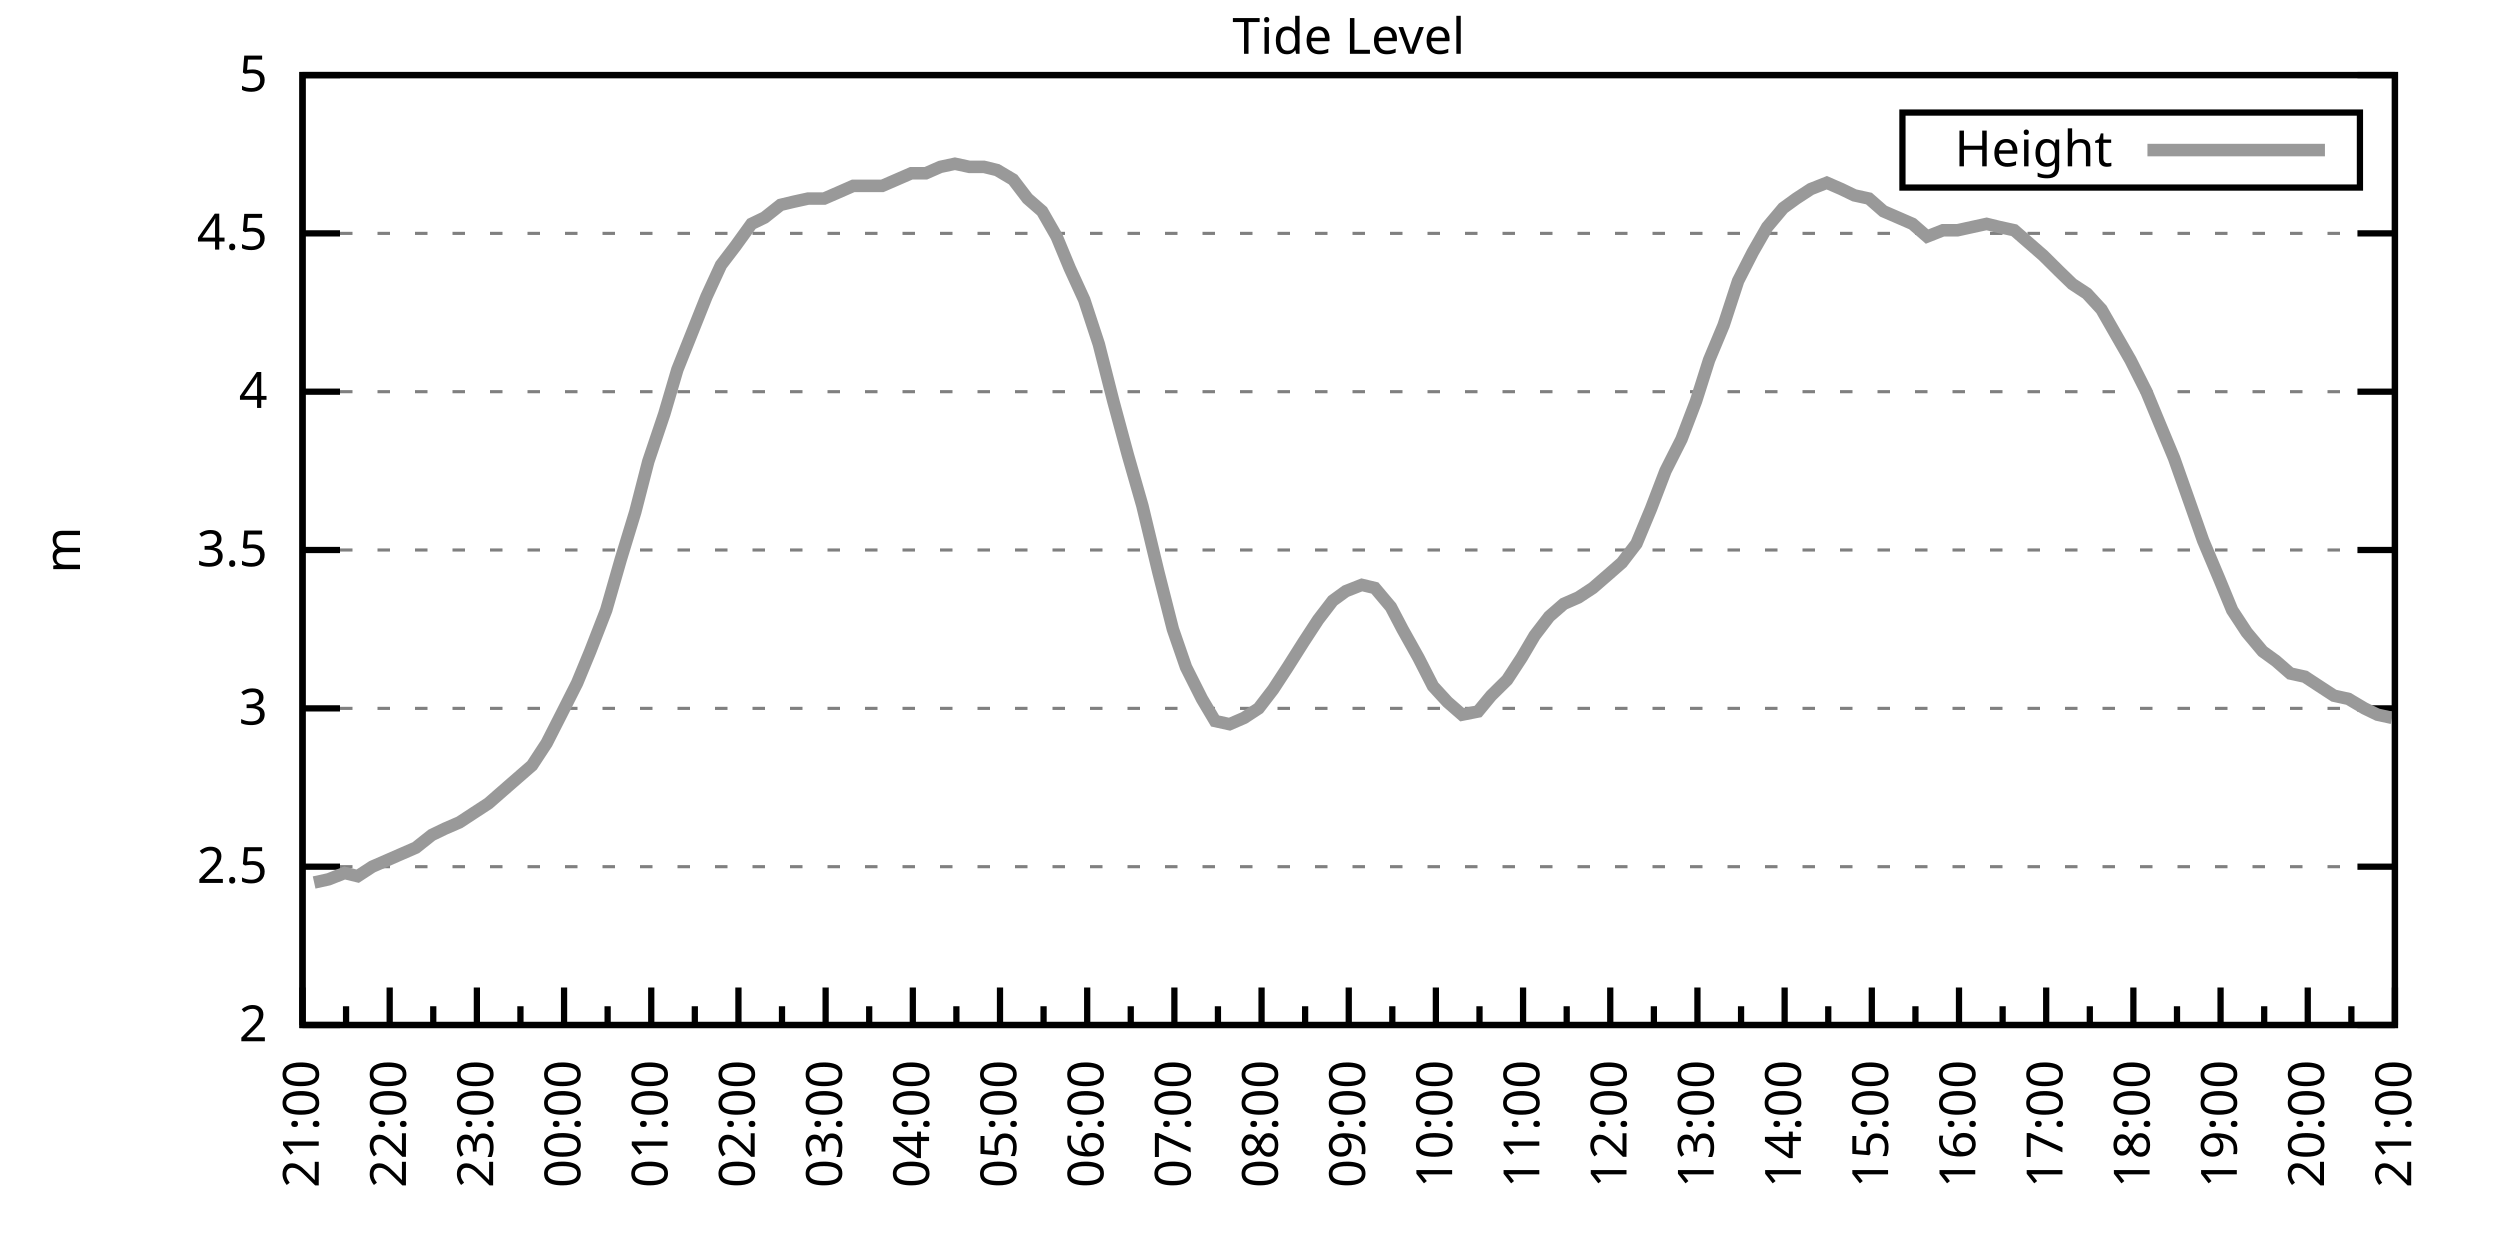
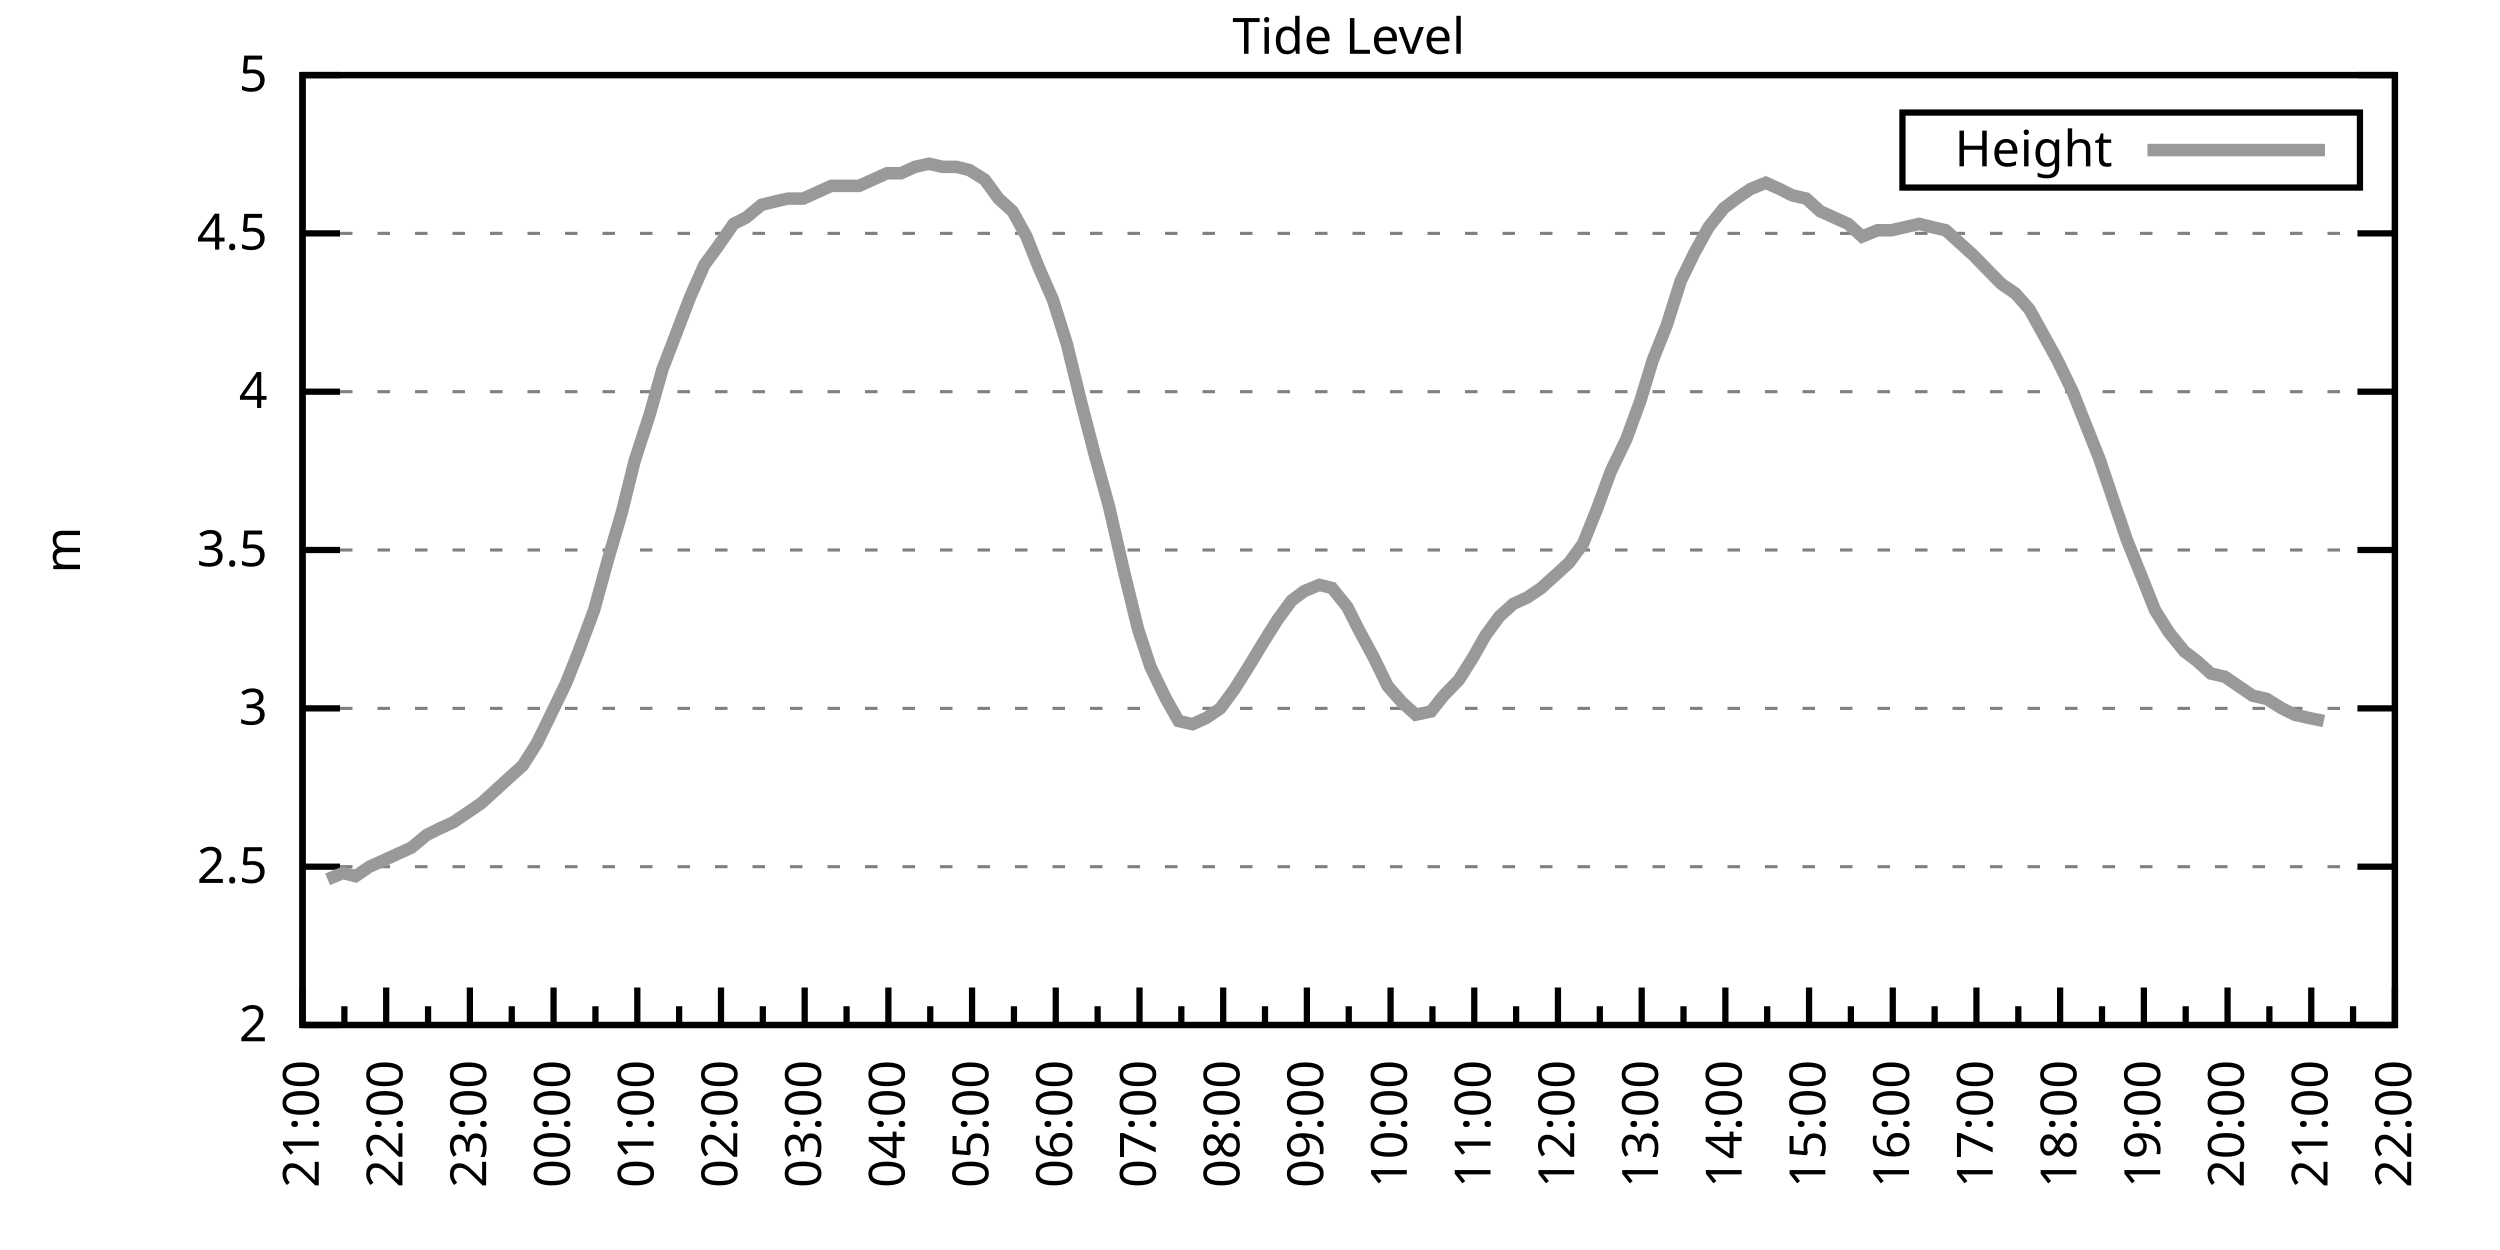
<svg xmlns="http://www.w3.org/2000/svg" xmlns:xlink="http://www.w3.org/1999/xlink" width="400" height="200" viewBox="0 0 400 200">
  <g id="gnuplot_canvas">
    <rect x="0" y="0" width="400" height="200" fill="none" />
    <defs>
      <circle id="gpDot" r="0.5" stroke-width="0.5" stroke="currentColor" />
      <path id="gpPt0" stroke-width="0.333" stroke="currentColor" d="M-1,0 h2 M0,-1 v2" />
      <path id="gpPt1" stroke-width="0.333" stroke="currentColor" d="M-1,-1 L1,1 M1,-1 L-1,1" />
      <path id="gpPt2" stroke-width="0.333" stroke="currentColor" d="M-1,0 L1,0 M0,-1 L0,1 M-1,-1 L1,1 M-1,1 L1,-1" />
      <rect id="gpPt3" stroke-width="0.333" stroke="currentColor" x="-1" y="-1" width="2" height="2" />
      <rect id="gpPt4" stroke-width="0.333" stroke="currentColor" fill="currentColor" x="-1" y="-1" width="2" height="2" />
      <circle id="gpPt5" stroke-width="0.333" stroke="currentColor" cx="0" cy="0" r="1" />
      <use xlink:href="#gpPt5" id="gpPt6" fill="currentColor" stroke="none" />
      <path id="gpPt7" stroke-width="0.333" stroke="currentColor" d="M0,-1.33 L-1.33,0.67 L1.33,0.67 z" />
      <use xlink:href="#gpPt7" id="gpPt8" fill="currentColor" stroke="none" />
      <use xlink:href="#gpPt7" id="gpPt9" stroke="currentColor" transform="rotate(180)" />
      <use xlink:href="#gpPt9" id="gpPt10" fill="currentColor" stroke="none" />
      <use xlink:href="#gpPt3" id="gpPt11" stroke="currentColor" transform="rotate(45)" />
      <use xlink:href="#gpPt11" id="gpPt12" fill="currentColor" stroke="none" />
      <path id="gpPt13" stroke-width="0.333" stroke="currentColor" d="M0,1.330 L1.265,0.411 L0.782,-1.067 L-0.782,-1.076 L-1.265,0.411 z" />
      <use xlink:href="#gpPt13" id="gpPt14" fill="currentColor" stroke="none" />
      <filter id="textbox" filterUnits="objectBoundingBox" x="0" y="0" height="1" width="1">
        <feFlood flood-color="white" flood-opacity="1" result="bgnd" />
        <feComposite in="SourceGraphic" in2="bgnd" operator="atop" />
      </filter>
      <filter id="greybox" filterUnits="objectBoundingBox" x="0" y="0" height="1" width="1">
        <feFlood flood-color="lightgrey" flood-opacity="1" result="grey" />
        <feComposite in="SourceGraphic" in2="grey" operator="atop" />
      </filter>
    </defs>
    <g fill="none" color="white" stroke="currentColor" stroke-width="1.00" stroke-linecap="butt" stroke-linejoin="miter">
</g>
    <g fill="none" color="black" stroke="currentColor" stroke-width="1.00" stroke-linecap="butt" stroke-linejoin="miter">
      <g stroke="none" shape-rendering="crispEdges">
        <polygon fill="rgb(255, 255, 255)" points="48.40,164.00 383.18,164.00 383.18,12.02 48.40,12.02 " />
      </g>
    </g>
    <g fill="none" color="black" stroke="currentColor" stroke-width="1.00" stroke-linecap="butt" stroke-linejoin="miter">
</g>
    <g fill="none" color="black" stroke="black" stroke-width="0.50" stroke-linecap="butt" stroke-linejoin="miter">
</g>
    <g fill="none" color="gray" stroke="currentColor" stroke-width="0.50" stroke-linecap="butt" stroke-linejoin="miter">
      <path stroke="gray" stroke-dasharray="2,4" class="gridline" d="M48.40,164.00 L383.19,164.00  " />
    </g>
    <g fill="none" color="gray" stroke="gray" stroke-width="1.00" stroke-linecap="butt" stroke-linejoin="miter">
</g>
    <g fill="none" color="black" stroke="currentColor" stroke-width="1.00" stroke-linecap="butt" stroke-linejoin="miter">
      <path stroke="black" d="M48.40,164.00 L54.40,164.00 M383.19,164.00 L377.19,164.00  " />
      <g transform="translate(42.80,166.60)" stroke="none" fill="black" font-family="Sans" font-size="8.00" text-anchor="end">
        <text>
          <tspan font-family="Sans"> 2</tspan>
        </text>
      </g>
    </g>
    <g fill="none" color="black" stroke="currentColor" stroke-width="1.00" stroke-linecap="butt" stroke-linejoin="miter">
</g>
    <g fill="none" color="black" stroke="black" stroke-width="0.50" stroke-linecap="butt" stroke-linejoin="miter">
</g>
    <g fill="none" color="gray" stroke="currentColor" stroke-width="0.50" stroke-linecap="butt" stroke-linejoin="miter">
      <path stroke="gray" stroke-dasharray="2,4" class="gridline" d="M48.40,138.67 L383.19,138.67  " />
    </g>
    <g fill="none" color="gray" stroke="gray" stroke-width="1.00" stroke-linecap="butt" stroke-linejoin="miter">
</g>
    <g fill="none" color="black" stroke="currentColor" stroke-width="1.00" stroke-linecap="butt" stroke-linejoin="miter">
      <path stroke="black" d="M48.40,138.67 L54.40,138.67 M383.19,138.67 L377.19,138.67  " />
      <g transform="translate(42.80,141.27)" stroke="none" fill="black" font-family="Sans" font-size="8.00" text-anchor="end">
        <text>
          <tspan font-family="Sans"> 2.5</tspan>
        </text>
      </g>
    </g>
    <g fill="none" color="black" stroke="currentColor" stroke-width="1.00" stroke-linecap="butt" stroke-linejoin="miter">
</g>
    <g fill="none" color="black" stroke="black" stroke-width="0.50" stroke-linecap="butt" stroke-linejoin="miter">
</g>
    <g fill="none" color="gray" stroke="currentColor" stroke-width="0.50" stroke-linecap="butt" stroke-linejoin="miter">
      <path stroke="gray" stroke-dasharray="2,4" class="gridline" d="M48.40,113.34 L383.19,113.34  " />
    </g>
    <g fill="none" color="gray" stroke="gray" stroke-width="1.00" stroke-linecap="butt" stroke-linejoin="miter">
</g>
    <g fill="none" color="black" stroke="currentColor" stroke-width="1.00" stroke-linecap="butt" stroke-linejoin="miter">
      <path stroke="black" d="M48.40,113.34 L54.40,113.34 M383.19,113.34 L377.19,113.34  " />
      <g transform="translate(42.80,115.94)" stroke="none" fill="black" font-family="Sans" font-size="8.00" text-anchor="end">
        <text>
          <tspan font-family="Sans"> 3</tspan>
        </text>
      </g>
    </g>
    <g fill="none" color="black" stroke="currentColor" stroke-width="1.00" stroke-linecap="butt" stroke-linejoin="miter">
</g>
    <g fill="none" color="black" stroke="black" stroke-width="0.50" stroke-linecap="butt" stroke-linejoin="miter">
</g>
    <g fill="none" color="gray" stroke="currentColor" stroke-width="0.50" stroke-linecap="butt" stroke-linejoin="miter">
      <path stroke="gray" stroke-dasharray="2,4" class="gridline" d="M48.40,88.00 L383.19,88.00  " />
    </g>
    <g fill="none" color="gray" stroke="gray" stroke-width="1.00" stroke-linecap="butt" stroke-linejoin="miter">
</g>
    <g fill="none" color="black" stroke="currentColor" stroke-width="1.00" stroke-linecap="butt" stroke-linejoin="miter">
      <path stroke="black" d="M48.40,88.00 L54.40,88.00 M383.19,88.00 L377.19,88.00  " />
      <g transform="translate(42.80,90.60)" stroke="none" fill="black" font-family="Sans" font-size="8.00" text-anchor="end">
        <text>
          <tspan font-family="Sans"> 3.5</tspan>
        </text>
      </g>
    </g>
    <g fill="none" color="black" stroke="currentColor" stroke-width="1.00" stroke-linecap="butt" stroke-linejoin="miter">
</g>
    <g fill="none" color="black" stroke="black" stroke-width="0.50" stroke-linecap="butt" stroke-linejoin="miter">
</g>
    <g fill="none" color="gray" stroke="currentColor" stroke-width="0.50" stroke-linecap="butt" stroke-linejoin="miter">
      <path stroke="gray" stroke-dasharray="2,4" class="gridline" d="M48.40,62.67 L383.19,62.67  " />
    </g>
    <g fill="none" color="gray" stroke="gray" stroke-width="1.00" stroke-linecap="butt" stroke-linejoin="miter">
</g>
    <g fill="none" color="black" stroke="currentColor" stroke-width="1.00" stroke-linecap="butt" stroke-linejoin="miter">
      <path stroke="black" d="M48.40,62.67 L54.40,62.67 M383.19,62.67 L377.19,62.67  " />
      <g transform="translate(42.80,65.27)" stroke="none" fill="black" font-family="Sans" font-size="8.00" text-anchor="end">
        <text>
          <tspan font-family="Sans"> 4</tspan>
        </text>
      </g>
    </g>
    <g fill="none" color="black" stroke="currentColor" stroke-width="1.00" stroke-linecap="butt" stroke-linejoin="miter">
</g>
    <g fill="none" color="black" stroke="black" stroke-width="0.50" stroke-linecap="butt" stroke-linejoin="miter">
</g>
    <g fill="none" color="gray" stroke="currentColor" stroke-width="0.50" stroke-linecap="butt" stroke-linejoin="miter">
      <path stroke="gray" stroke-dasharray="2,4" class="gridline" d="M48.40,37.34 L383.19,37.34  " />
    </g>
    <g fill="none" color="gray" stroke="gray" stroke-width="1.00" stroke-linecap="butt" stroke-linejoin="miter">
</g>
    <g fill="none" color="black" stroke="currentColor" stroke-width="1.00" stroke-linecap="butt" stroke-linejoin="miter">
      <path stroke="black" d="M48.40,37.34 L54.40,37.34 M383.19,37.34 L377.19,37.34  " />
      <g transform="translate(42.80,39.94)" stroke="none" fill="black" font-family="Sans" font-size="8.00" text-anchor="end">
        <text>
          <tspan font-family="Sans"> 4.5</tspan>
        </text>
      </g>
    </g>
    <g fill="none" color="black" stroke="currentColor" stroke-width="1.00" stroke-linecap="butt" stroke-linejoin="miter">
</g>
    <g fill="none" color="black" stroke="black" stroke-width="0.50" stroke-linecap="butt" stroke-linejoin="miter">
</g>
    <g fill="none" color="gray" stroke="currentColor" stroke-width="0.50" stroke-linecap="butt" stroke-linejoin="miter">
      <path stroke="gray" stroke-dasharray="2,4" class="gridline" d="M48.40,12.01 L383.19,12.01  " />
    </g>
    <g fill="none" color="gray" stroke="gray" stroke-width="1.00" stroke-linecap="butt" stroke-linejoin="miter">
</g>
    <g fill="none" color="black" stroke="currentColor" stroke-width="1.00" stroke-linecap="butt" stroke-linejoin="miter">
      <path stroke="black" d="M48.40,12.01 L54.40,12.01 M383.19,12.01 L377.19,12.01  " />
      <g transform="translate(42.80,14.61)" stroke="none" fill="black" font-family="Sans" font-size="8.00" text-anchor="end">
        <text>
          <tspan font-family="Sans"> 5</tspan>
        </text>
      </g>
    </g>
    <g fill="none" color="black" stroke="currentColor" stroke-width="1.00" stroke-linecap="butt" stroke-linejoin="miter">
      <path stroke="black" d="M48.40,164.00 L48.40,158.00  " />
      <g transform="translate(51.00,169.60) rotate(270)" stroke="none" fill="black" font-family="Sans" font-size="8.00" text-anchor="end">
        <text>
          <tspan font-family="Sans">21:00</tspan>
        </text>
      </g>
    </g>
    <g fill="none" color="black" stroke="currentColor" stroke-width="1.00" stroke-linecap="butt" stroke-linejoin="miter">
-       <path stroke="black" d="M55.37,164.00 L55.37,161.00 M62.35,164.00 L62.35,158.00  " />
-       <g transform="translate(64.95,169.60) rotate(270)" stroke="none" fill="black" font-family="Sans" font-size="8.00" text-anchor="end">
+       <path stroke="black" d="M55.10,164.00 L55.10,161.00 M61.79,164.00 L61.79,158.00  " />
+       <g transform="translate(64.39,169.60) rotate(270)" stroke="none" fill="black" font-family="Sans" font-size="8.00" text-anchor="end">
        <text>
          <tspan font-family="Sans">22:00</tspan>
        </text>
      </g>
    </g>
    <g fill="none" color="black" stroke="currentColor" stroke-width="1.00" stroke-linecap="butt" stroke-linejoin="miter">
-       <path stroke="black" d="M69.32,164.00 L69.32,161.00 M76.30,164.00 L76.30,158.00  " />
-       <g transform="translate(78.90,169.60) rotate(270)" stroke="none" fill="black" font-family="Sans" font-size="8.00" text-anchor="end">
+       <path stroke="black" d="M68.49,164.00 L68.49,161.00 M75.18,164.00 L75.18,158.00  " />
+       <g transform="translate(77.78,169.60) rotate(270)" stroke="none" fill="black" font-family="Sans" font-size="8.00" text-anchor="end">
        <text>
          <tspan font-family="Sans">23:00</tspan>
        </text>
      </g>
    </g>
    <g fill="none" color="black" stroke="currentColor" stroke-width="1.00" stroke-linecap="butt" stroke-linejoin="miter">
-       <path stroke="black" d="M83.27,164.00 L83.27,161.00 M90.25,164.00 L90.25,158.00  " />
-       <g transform="translate(92.85,169.60) rotate(270)" stroke="none" fill="black" font-family="Sans" font-size="8.00" text-anchor="end">
+       <path stroke="black" d="M81.88,164.00 L81.88,161.00 M88.57,164.00 L88.57,158.00  " />
+       <g transform="translate(91.17,169.60) rotate(270)" stroke="none" fill="black" font-family="Sans" font-size="8.00" text-anchor="end">
        <text>
          <tspan font-family="Sans">00:00</tspan>
        </text>
      </g>
    </g>
    <g fill="none" color="black" stroke="currentColor" stroke-width="1.00" stroke-linecap="butt" stroke-linejoin="miter">
-       <path stroke="black" d="M97.22,164.00 L97.22,161.00 M104.20,164.00 L104.20,158.00  " />
-       <g transform="translate(106.80,169.60) rotate(270)" stroke="none" fill="black" font-family="Sans" font-size="8.00" text-anchor="end">
+       <path stroke="black" d="M95.27,164.00 L95.27,161.00 M101.97,164.00 L101.97,158.00  " />
+       <g transform="translate(104.57,169.60) rotate(270)" stroke="none" fill="black" font-family="Sans" font-size="8.00" text-anchor="end">
        <text>
          <tspan font-family="Sans">01:00</tspan>
        </text>
      </g>
    </g>
    <g fill="none" color="black" stroke="currentColor" stroke-width="1.00" stroke-linecap="butt" stroke-linejoin="miter">
-       <path stroke="black" d="M111.17,164.00 L111.17,161.00 M118.15,164.00 L118.15,158.00  " />
-       <g transform="translate(120.75,169.60) rotate(270)" stroke="none" fill="black" font-family="Sans" font-size="8.00" text-anchor="end">
+       <path stroke="black" d="M108.66,164.00 L108.66,161.00 M115.36,164.00 L115.36,158.00  " />
+       <g transform="translate(117.96,169.60) rotate(270)" stroke="none" fill="black" font-family="Sans" font-size="8.00" text-anchor="end">
        <text>
          <tspan font-family="Sans">02:00</tspan>
        </text>
      </g>
    </g>
    <g fill="none" color="black" stroke="currentColor" stroke-width="1.00" stroke-linecap="butt" stroke-linejoin="miter">
-       <path stroke="black" d="M125.12,164.00 L125.12,161.00 M132.10,164.00 L132.10,158.00  " />
-       <g transform="translate(134.70,169.60) rotate(270)" stroke="none" fill="black" font-family="Sans" font-size="8.00" text-anchor="end">
+       <path stroke="black" d="M122.05,164.00 L122.05,161.00 M128.75,164.00 L128.75,158.00  " />
+       <g transform="translate(131.35,169.60) rotate(270)" stroke="none" fill="black" font-family="Sans" font-size="8.00" text-anchor="end">
        <text>
          <tspan font-family="Sans">03:00</tspan>
        </text>
      </g>
    </g>
    <g fill="none" color="black" stroke="currentColor" stroke-width="1.00" stroke-linecap="butt" stroke-linejoin="miter">
-       <path stroke="black" d="M139.07,164.00 L139.07,161.00 M146.05,164.00 L146.05,158.00  " />
-       <g transform="translate(148.65,169.60) rotate(270)" stroke="none" fill="black" font-family="Sans" font-size="8.00" text-anchor="end">
+       <path stroke="black" d="M135.45,164.00 L135.45,161.00 M142.14,164.00 L142.14,158.00  " />
+       <g transform="translate(144.74,169.60) rotate(270)" stroke="none" fill="black" font-family="Sans" font-size="8.00" text-anchor="end">
        <text>
          <tspan font-family="Sans">04:00</tspan>
        </text>
      </g>
    </g>
    <g fill="none" color="black" stroke="currentColor" stroke-width="1.00" stroke-linecap="butt" stroke-linejoin="miter">
-       <path stroke="black" d="M153.02,164.00 L153.02,161.00 M160.00,164.00 L160.00,158.00  " />
-       <g transform="translate(162.60,169.60) rotate(270)" stroke="none" fill="black" font-family="Sans" font-size="8.00" text-anchor="end">
+       <path stroke="black" d="M148.84,164.00 L148.84,161.00 M155.53,164.00 L155.53,158.00  " />
+       <g transform="translate(158.13,169.60) rotate(270)" stroke="none" fill="black" font-family="Sans" font-size="8.00" text-anchor="end">
        <text>
          <tspan font-family="Sans">05:00</tspan>
        </text>
      </g>
    </g>
    <g fill="none" color="black" stroke="currentColor" stroke-width="1.00" stroke-linecap="butt" stroke-linejoin="miter">
-       <path stroke="black" d="M166.97,164.00 L166.97,161.00 M173.95,164.00 L173.95,158.00  " />
-       <g transform="translate(176.55,169.60) rotate(270)" stroke="none" fill="black" font-family="Sans" font-size="8.00" text-anchor="end">
+       <path stroke="black" d="M162.23,164.00 L162.23,161.00 M168.92,164.00 L168.92,158.00  " />
+       <g transform="translate(171.52,169.60) rotate(270)" stroke="none" fill="black" font-family="Sans" font-size="8.00" text-anchor="end">
        <text>
          <tspan font-family="Sans">06:00</tspan>
        </text>
      </g>
    </g>
    <g fill="none" color="black" stroke="currentColor" stroke-width="1.00" stroke-linecap="butt" stroke-linejoin="miter">
-       <path stroke="black" d="M180.92,164.00 L180.92,161.00 M187.90,164.00 L187.90,158.00  " />
-       <g transform="translate(190.50,169.60) rotate(270)" stroke="none" fill="black" font-family="Sans" font-size="8.00" text-anchor="end">
+       <path stroke="black" d="M175.62,164.00 L175.62,161.00 M182.32,164.00 L182.32,158.00  " />
+       <g transform="translate(184.92,169.60) rotate(270)" stroke="none" fill="black" font-family="Sans" font-size="8.00" text-anchor="end">
        <text>
          <tspan font-family="Sans">07:00</tspan>
        </text>
      </g>
    </g>
    <g fill="none" color="black" stroke="currentColor" stroke-width="1.00" stroke-linecap="butt" stroke-linejoin="miter">
-       <path stroke="black" d="M194.87,164.00 L194.87,161.00 M201.85,164.00 L201.85,158.00  " />
-       <g transform="translate(204.45,169.60) rotate(270)" stroke="none" fill="black" font-family="Sans" font-size="8.00" text-anchor="end">
+       <path stroke="black" d="M189.01,164.00 L189.01,161.00 M195.71,164.00 L195.71,158.00  " />
+       <g transform="translate(198.31,169.60) rotate(270)" stroke="none" fill="black" font-family="Sans" font-size="8.00" text-anchor="end">
        <text>
          <tspan font-family="Sans">08:00</tspan>
        </text>
      </g>
    </g>
    <g fill="none" color="black" stroke="currentColor" stroke-width="1.00" stroke-linecap="butt" stroke-linejoin="miter">
-       <path stroke="black" d="M208.82,164.00 L208.82,161.00 M215.80,164.00 L215.80,158.00  " />
-       <g transform="translate(218.40,169.60) rotate(270)" stroke="none" fill="black" font-family="Sans" font-size="8.00" text-anchor="end">
+       <path stroke="black" d="M202.40,164.00 L202.40,161.00 M209.10,164.00 L209.10,158.00  " />
+       <g transform="translate(211.70,169.60) rotate(270)" stroke="none" fill="black" font-family="Sans" font-size="8.00" text-anchor="end">
        <text>
          <tspan font-family="Sans">09:00</tspan>
        </text>
      </g>
    </g>
    <g fill="none" color="black" stroke="currentColor" stroke-width="1.00" stroke-linecap="butt" stroke-linejoin="miter">
-       <path stroke="black" d="M222.77,164.00 L222.77,161.00 M229.74,164.00 L229.74,158.00  " />
-       <g transform="translate(232.34,169.60) rotate(270)" stroke="none" fill="black" font-family="Sans" font-size="8.00" text-anchor="end">
+       <path stroke="black" d="M215.80,164.00 L215.80,161.00 M222.49,164.00 L222.49,158.00  " />
+       <g transform="translate(225.09,169.60) rotate(270)" stroke="none" fill="black" font-family="Sans" font-size="8.00" text-anchor="end">
        <text>
          <tspan font-family="Sans">10:00</tspan>
        </text>
      </g>
    </g>
    <g fill="none" color="black" stroke="currentColor" stroke-width="1.00" stroke-linecap="butt" stroke-linejoin="miter">
-       <path stroke="black" d="M236.72,164.00 L236.72,161.00 M243.69,164.00 L243.69,158.00  " />
-       <g transform="translate(246.29,169.60) rotate(270)" stroke="none" fill="black" font-family="Sans" font-size="8.00" text-anchor="end">
+       <path stroke="black" d="M229.19,164.00 L229.19,161.00 M235.88,164.00 L235.88,158.00  " />
+       <g transform="translate(238.48,169.60) rotate(270)" stroke="none" fill="black" font-family="Sans" font-size="8.00" text-anchor="end">
        <text>
          <tspan font-family="Sans">11:00</tspan>
        </text>
      </g>
    </g>
    <g fill="none" color="black" stroke="currentColor" stroke-width="1.00" stroke-linecap="butt" stroke-linejoin="miter">
-       <path stroke="black" d="M250.67,164.00 L250.67,161.00 M257.64,164.00 L257.64,158.00  " />
-       <g transform="translate(260.24,169.60) rotate(270)" stroke="none" fill="black" font-family="Sans" font-size="8.00" text-anchor="end">
+       <path stroke="black" d="M242.58,164.00 L242.58,161.00 M249.27,164.00 L249.27,158.00  " />
+       <g transform="translate(251.87,169.60) rotate(270)" stroke="none" fill="black" font-family="Sans" font-size="8.00" text-anchor="end">
        <text>
          <tspan font-family="Sans">12:00</tspan>
        </text>
      </g>
    </g>
    <g fill="none" color="black" stroke="currentColor" stroke-width="1.00" stroke-linecap="butt" stroke-linejoin="miter">
-       <path stroke="black" d="M264.62,164.00 L264.62,161.00 M271.59,164.00 L271.59,158.00  " />
-       <g transform="translate(274.19,169.60) rotate(270)" stroke="none" fill="black" font-family="Sans" font-size="8.00" text-anchor="end">
+       <path stroke="black" d="M255.97,164.00 L255.97,161.00 M262.67,164.00 L262.67,158.00  " />
+       <g transform="translate(265.27,169.60) rotate(270)" stroke="none" fill="black" font-family="Sans" font-size="8.00" text-anchor="end">
        <text>
          <tspan font-family="Sans">13:00</tspan>
        </text>
      </g>
    </g>
    <g fill="none" color="black" stroke="currentColor" stroke-width="1.00" stroke-linecap="butt" stroke-linejoin="miter">
-       <path stroke="black" d="M278.57,164.00 L278.57,161.00 M285.54,164.00 L285.54,158.00  " />
-       <g transform="translate(288.14,169.60) rotate(270)" stroke="none" fill="black" font-family="Sans" font-size="8.00" text-anchor="end">
+       <path stroke="black" d="M269.36,164.00 L269.36,161.00 M276.06,164.00 L276.06,158.00  " />
+       <g transform="translate(278.66,169.60) rotate(270)" stroke="none" fill="black" font-family="Sans" font-size="8.00" text-anchor="end">
        <text>
          <tspan font-family="Sans">14:00</tspan>
        </text>
      </g>
    </g>
    <g fill="none" color="black" stroke="currentColor" stroke-width="1.00" stroke-linecap="butt" stroke-linejoin="miter">
-       <path stroke="black" d="M292.52,164.00 L292.52,161.00 M299.49,164.00 L299.49,158.00  " />
-       <g transform="translate(302.09,169.60) rotate(270)" stroke="none" fill="black" font-family="Sans" font-size="8.00" text-anchor="end">
+       <path stroke="black" d="M282.75,164.00 L282.75,161.00 M289.45,164.00 L289.45,158.00  " />
+       <g transform="translate(292.05,169.60) rotate(270)" stroke="none" fill="black" font-family="Sans" font-size="8.00" text-anchor="end">
        <text>
          <tspan font-family="Sans">15:00</tspan>
        </text>
      </g>
    </g>
    <g fill="none" color="black" stroke="currentColor" stroke-width="1.00" stroke-linecap="butt" stroke-linejoin="miter">
-       <path stroke="black" d="M306.47,164.00 L306.47,161.00 M313.44,164.00 L313.44,158.00  " />
-       <g transform="translate(316.04,169.60) rotate(270)" stroke="none" fill="black" font-family="Sans" font-size="8.00" text-anchor="end">
+       <path stroke="black" d="M296.14,164.00 L296.14,161.00 M302.84,164.00 L302.84,158.00  " />
+       <g transform="translate(305.44,169.60) rotate(270)" stroke="none" fill="black" font-family="Sans" font-size="8.00" text-anchor="end">
        <text>
          <tspan font-family="Sans">16:00</tspan>
        </text>
      </g>
    </g>
    <g fill="none" color="black" stroke="currentColor" stroke-width="1.00" stroke-linecap="butt" stroke-linejoin="miter">
-       <path stroke="black" d="M320.42,164.00 L320.42,161.00 M327.39,164.00 L327.39,158.00  " />
-       <g transform="translate(329.99,169.60) rotate(270)" stroke="none" fill="black" font-family="Sans" font-size="8.00" text-anchor="end">
+       <path stroke="black" d="M309.54,164.00 L309.54,161.00 M316.23,164.00 L316.23,158.00  " />
+       <g transform="translate(318.83,169.60) rotate(270)" stroke="none" fill="black" font-family="Sans" font-size="8.00" text-anchor="end">
        <text>
          <tspan font-family="Sans">17:00</tspan>
        </text>
      </g>
    </g>
    <g fill="none" color="black" stroke="currentColor" stroke-width="1.00" stroke-linecap="butt" stroke-linejoin="miter">
-       <path stroke="black" d="M334.37,164.00 L334.37,161.00 M341.34,164.00 L341.34,158.00  " />
-       <g transform="translate(343.94,169.60) rotate(270)" stroke="none" fill="black" font-family="Sans" font-size="8.00" text-anchor="end">
+       <path stroke="black" d="M322.93,164.00 L322.93,161.00 M329.62,164.00 L329.62,158.00  " />
+       <g transform="translate(332.22,169.60) rotate(270)" stroke="none" fill="black" font-family="Sans" font-size="8.00" text-anchor="end">
        <text>
          <tspan font-family="Sans">18:00</tspan>
        </text>
      </g>
    </g>
    <g fill="none" color="black" stroke="currentColor" stroke-width="1.00" stroke-linecap="butt" stroke-linejoin="miter">
-       <path stroke="black" d="M348.32,164.00 L348.32,161.00 M355.29,164.00 L355.29,158.00  " />
-       <g transform="translate(357.89,169.60) rotate(270)" stroke="none" fill="black" font-family="Sans" font-size="8.00" text-anchor="end">
+       <path stroke="black" d="M336.32,164.00 L336.32,161.00 M343.02,164.00 L343.02,158.00  " />
+       <g transform="translate(345.62,169.60) rotate(270)" stroke="none" fill="black" font-family="Sans" font-size="8.00" text-anchor="end">
        <text>
          <tspan font-family="Sans">19:00</tspan>
        </text>
      </g>
    </g>
    <g fill="none" color="black" stroke="currentColor" stroke-width="1.00" stroke-linecap="butt" stroke-linejoin="miter">
-       <path stroke="black" d="M362.27,164.00 L362.27,161.00 M369.24,164.00 L369.24,158.00  " />
-       <g transform="translate(371.84,169.60) rotate(270)" stroke="none" fill="black" font-family="Sans" font-size="8.00" text-anchor="end">
+       <path stroke="black" d="M349.71,164.00 L349.71,161.00 M356.41,164.00 L356.41,158.00  " />
+       <g transform="translate(359.01,169.60) rotate(270)" stroke="none" fill="black" font-family="Sans" font-size="8.00" text-anchor="end">
        <text>
          <tspan font-family="Sans">20:00</tspan>
        </text>
      </g>
    </g>
    <g fill="none" color="black" stroke="currentColor" stroke-width="1.00" stroke-linecap="butt" stroke-linejoin="miter">
-       <path stroke="black" d="M376.22,164.00 L376.22,161.00 M383.19,164.00 L383.19,158.00  " />
+       <path stroke="black" d="M363.10,164.00 L363.10,161.00 M369.80,164.00 L369.80,158.00  " />
+       <g transform="translate(372.40,169.60) rotate(270)" stroke="none" fill="black" font-family="Sans" font-size="8.00" text-anchor="end">
+         <text>
+           <tspan font-family="Sans">21:00</tspan>
+         </text>
+       </g>
+     </g>
+     <g fill="none" color="black" stroke="currentColor" stroke-width="1.00" stroke-linecap="butt" stroke-linejoin="miter">
+       <path stroke="black" d="M376.49,164.00 L376.49,161.00 M383.19,164.00 L383.19,158.00  " />
      <g transform="translate(385.79,169.60) rotate(270)" stroke="none" fill="black" font-family="Sans" font-size="8.00" text-anchor="end">
        <text>
-           <tspan font-family="Sans">21:00</tspan>
+           <tspan font-family="Sans">22:00</tspan>
        </text>
      </g>
    </g>
    <g fill="none" color="black" stroke="currentColor" stroke-width="1.00" stroke-linecap="butt" stroke-linejoin="miter">
</g>
    <g fill="none" color="black" stroke="currentColor" stroke-width="1.00" stroke-linecap="butt" stroke-linejoin="miter">
      <path stroke="black" d="M48.40,12.01 L48.40,164.00 L383.19,164.00 L383.19,12.01 L48.40,12.01 Z  " />
    </g>
    <g fill="none" color="black" stroke="currentColor" stroke-width="1.00" stroke-linecap="butt" stroke-linejoin="miter">
      <g transform="translate(12.80,88.01) rotate(270)" stroke="none" fill="black" font-family="Sans" font-size="8.00" text-anchor="middle">
        <text>
          <tspan font-family="Sans">m</tspan>
        </text>
      </g>
    </g>
    <g fill="none" color="black" stroke="currentColor" stroke-width="1.00" stroke-linecap="butt" stroke-linejoin="miter">
</g>
    <g fill="none" color="black" stroke="currentColor" stroke-width="1.00" stroke-linecap="butt" stroke-linejoin="miter">
      <path stroke="black" d="M304.39,30.01 L304.39,18.01 L377.59,18.01 L377.59,30.01 L304.39,30.01 Z  " />
    </g>
    <g id="Tide_level_plot_1">
      <g fill="none" color="white" stroke="black" stroke-width="2.00" stroke-linecap="butt" stroke-linejoin="miter">
</g>
      <g fill="none" color="black" stroke="currentColor" stroke-width="2.00" stroke-linecap="butt" stroke-linejoin="miter">
        <g transform="translate(337.99,26.61)" stroke="none" fill="black" font-family="Sans" font-size="8.00" text-anchor="end">
          <text>
            <tspan font-family="Sans">Height</tspan>
          </text>
        </g>
      </g>
      <g fill="none" color="black" stroke="currentColor" stroke-width="2.00" stroke-linecap="butt" stroke-linejoin="miter">
-         <path stroke="rgb(153, 153, 153)" d="M343.59,24.01 L371.99,24.01 M50.26,141.20 L52.58,140.69 L55.14,139.68 L57.23,140.19 L59.56,138.67 L61.88,137.66   L64.21,136.64 L66.53,135.63 L69.09,133.60 L71.18,132.59 L73.51,131.58 L75.83,130.06 L78.16,128.54 L80.48,126.51   L82.81,124.48 L85.13,122.46 L87.46,118.91 L89.78,114.35 L92.34,109.28 L94.43,104.22 L96.99,97.63 L99.32,89.52   L101.64,81.93 L103.73,73.82 L106.29,66.22 L108.38,59.13 L113.03,47.47 L115.36,42.41 L117.68,39.37 L120.24,35.82   L122.33,34.81 L124.89,32.78 L126.98,32.28 L129.31,31.77 L131.87,31.77 L134.19,30.76 L136.51,29.74 L138.84,29.74   L141.16,29.74 L143.49,28.73 L145.81,27.72 L148.14,27.72 L150.46,26.70 L152.79,26.20 L155.11,26.70 L157.44,26.70   L159.53,27.21 L162.09,28.73 L164.41,31.77 L166.74,33.80 L169.06,37.85 L171.16,42.91 L173.48,47.98 L175.81,55.07   L178.13,64.19 L180.46,72.81 L182.78,80.91 L185.34,91.55 L187.66,100.67 L189.76,106.75 L192.31,111.82 L194.41,115.36   L196.73,115.87 L199.06,114.86 L201.38,113.34 L203.71,110.30 L206.03,106.75 L208.59,102.70 L210.91,99.15 L213.24,96.11   L215.33,94.59 L217.89,93.58 L219.98,94.08 L222.54,97.12 L224.40,100.67 L226.95,105.23 L229.28,109.79 L231.60,112.32   L233.93,114.35 L236.49,113.84 L238.58,111.31 L241.14,108.78 L243.46,105.23 L245.55,101.68 L247.88,98.64 L250.20,96.62   L252.53,95.60 L254.85,94.08 L257.18,92.06 L259.50,90.03 L261.83,86.99 L264.15,81.42 L266.48,75.34 L269.04,70.27   L271.36,64.19 L273.45,57.61 L275.78,52.03 L278.10,44.94 L280.43,40.38 L282.75,36.33 L285.31,33.29 L287.40,31.77   L289.73,30.25 L292.29,29.24 L294.61,30.25 L296.70,31.26 L299.03,31.77 L301.35,33.80 L303.68,34.81 L306.00,35.82   L308.33,37.85 L310.88,36.84 L313.21,36.84 L315.53,36.33 L317.86,35.82 L319.95,36.33 L322.28,36.84 L324.60,38.86   L326.93,40.89 L329.48,43.42 L331.58,45.45 L333.90,46.97 L336.23,49.50 L338.55,53.55 L340.88,57.61 L343.43,62.67   L345.53,67.74 L347.85,73.31 L350.18,79.90 L352.50,86.49 L355.06,92.56 L357.15,97.63 L359.48,101.18 L362.03,104.22   L364.13,105.74 L366.45,107.76 L368.78,108.27 L371.10,109.79 L373.43,111.31 L375.75,111.82 L378.31,113.34 L380.40,114.35   L382.73,114.86  " />
+         <path stroke="rgb(153, 153, 153)" d="M343.59,24.01 L371.99,24.01 M52.42,140.69 L54.87,139.68 L56.88,140.19 L59.11,138.67 L61.35,137.66 L63.58,136.64   L65.81,135.63 L68.26,133.60 L70.27,132.59 L72.50,131.58 L74.74,130.06 L76.97,128.54 L79.20,126.51 L81.43,124.48   L83.66,122.46 L85.90,118.91 L88.13,114.35 L90.58,109.28 L92.59,104.22 L95.05,97.63 L97.28,89.52 L99.51,81.93   L101.52,73.82 L103.98,66.22 L105.98,59.13 L110.45,47.47 L112.68,42.41 L114.91,39.37 L117.37,35.82 L119.38,34.81   L121.83,32.78 L123.84,32.28 L126.07,31.77 L128.53,31.77 L130.76,30.76 L132.99,29.74 L135.22,29.74 L137.45,29.74   L139.69,28.73 L141.92,27.72 L144.15,27.72 L146.38,26.70 L148.61,26.20 L150.85,26.70 L153.08,26.70 L155.09,27.21   L157.54,28.73 L159.77,31.77 L162.01,33.80 L164.24,37.85 L166.25,42.91 L168.48,47.98 L170.71,55.07 L172.94,64.19   L175.17,72.81 L177.41,80.91 L179.86,91.55 L182.09,100.67 L184.10,106.75 L186.56,111.82 L188.57,115.36 L190.80,115.87   L193.03,114.86 L195.26,113.34 L197.49,110.30 L199.73,106.75 L202.18,102.70 L204.41,99.15 L206.64,96.11 L208.65,94.59   L211.11,93.58 L213.12,94.08 L215.57,97.12 L217.36,100.67 L219.81,105.23 L222.04,109.79 L224.28,112.32 L226.51,114.35   L228.96,113.84 L230.97,111.31 L233.43,108.78 L235.66,105.23 L237.67,101.68 L239.90,98.64 L242.13,96.62 L244.36,95.60   L246.60,94.08 L248.83,92.06 L251.06,90.03 L253.29,86.99 L255.52,81.42 L257.76,75.34 L260.21,70.27 L262.44,64.19   L264.45,57.61 L266.68,52.03 L268.92,44.94 L271.15,40.38 L273.38,36.33 L275.83,33.29 L277.84,31.77 L280.07,30.25   L282.53,29.24 L284.76,30.25 L286.77,31.26 L289.00,31.77 L291.23,33.80 L293.47,34.81 L295.70,35.82 L297.93,37.85   L300.39,36.84 L302.62,36.84 L304.85,36.33 L307.08,35.82 L309.09,36.33 L311.32,36.84 L313.55,38.86 L315.79,40.89   L318.24,43.42 L320.25,45.45 L322.48,46.97 L324.71,49.50 L326.95,53.55 L329.18,57.61 L331.63,62.67 L333.64,67.74   L335.87,73.31 L338.10,79.90 L340.34,86.49 L342.79,92.56 L344.80,97.63 L347.03,101.18 L349.49,104.22 L351.50,105.74   L353.73,107.76 L355.96,108.27 L358.19,109.79 L360.42,111.31 L362.66,111.82 L365.11,113.34 L367.12,114.35 L369.35,114.86   L371.81,115.36  " />
      </g>
    </g>
    <g fill="none" color="black" stroke="currentColor" stroke-width="2.00" stroke-linecap="butt" stroke-linejoin="miter">
</g>
    <g fill="none" color="black" stroke="black" stroke-width="1.00" stroke-linecap="butt" stroke-linejoin="miter">
</g>
    <g fill="none" color="black" stroke="currentColor" stroke-width="1.00" stroke-linecap="butt" stroke-linejoin="miter">
      <path stroke="black" d="M48.40,12.01 L48.40,164.00 L383.19,164.00 L383.19,12.01 L48.40,12.01 Z  " />
    </g>
    <g fill="none" color="black" stroke="currentColor" stroke-width="1.00" stroke-linecap="butt" stroke-linejoin="miter">
      <g transform="translate(215.79,8.61)" stroke="none" fill="black" font-family="Sans" font-size="8.00" text-anchor="middle">
        <text>
          <tspan font-family="Sans">Tide Level</tspan>
        </text>
      </g>
    </g>
    <g fill="none" color="black" stroke="currentColor" stroke-width="1.00" stroke-linecap="butt" stroke-linejoin="miter">
</g>
  </g>
</svg>
